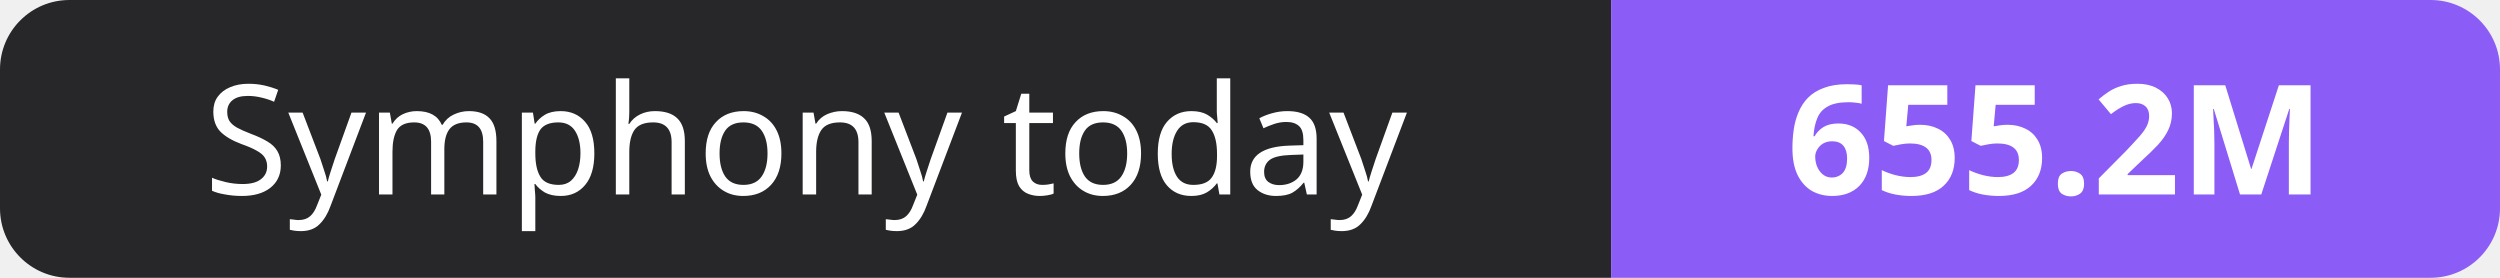
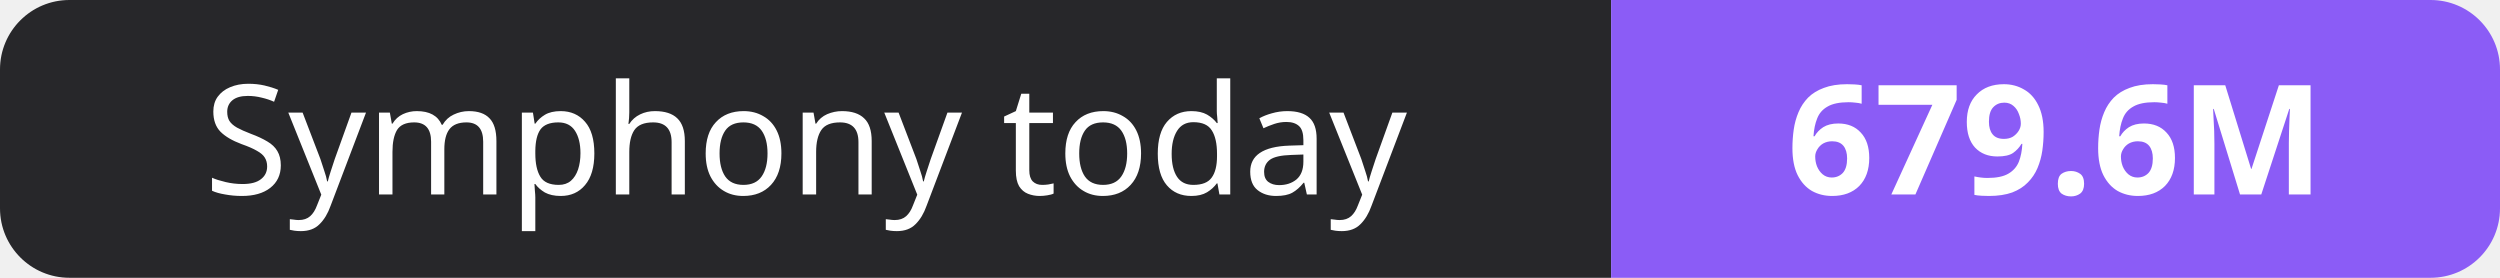
- <svg xmlns="http://www.w3.org/2000/svg" width="180" height="20" role="img" aria-label="Symphony today: 655.2M">
+ <svg xmlns="http://www.w3.org/2000/svg" width="180" height="20" role="img" aria-label="Symphony today: 679.6M">
  <clipPath id="r">
    <rect width="180" height="20" rx="5" fill="#fff" />
  </clipPath>
  <g clip-path="url(#r)">
    <rect width="116" height="20" fill="#27272a" />
    <rect x="116" width="64" height="20" fill="#8b5cf6" />
  </g>
  <g fill="#fff" text-anchor="middle" font-family="Verdana,Geneva,sans-serif" font-size="11">
    <text x="58.0" y="14">Symphony today</text>
-     <text x="148.0" y="14" font-weight="700">655.2M</text>
+     <text x="148.0" y="14" font-weight="700">679.6M</text>
  </g>
</svg>
